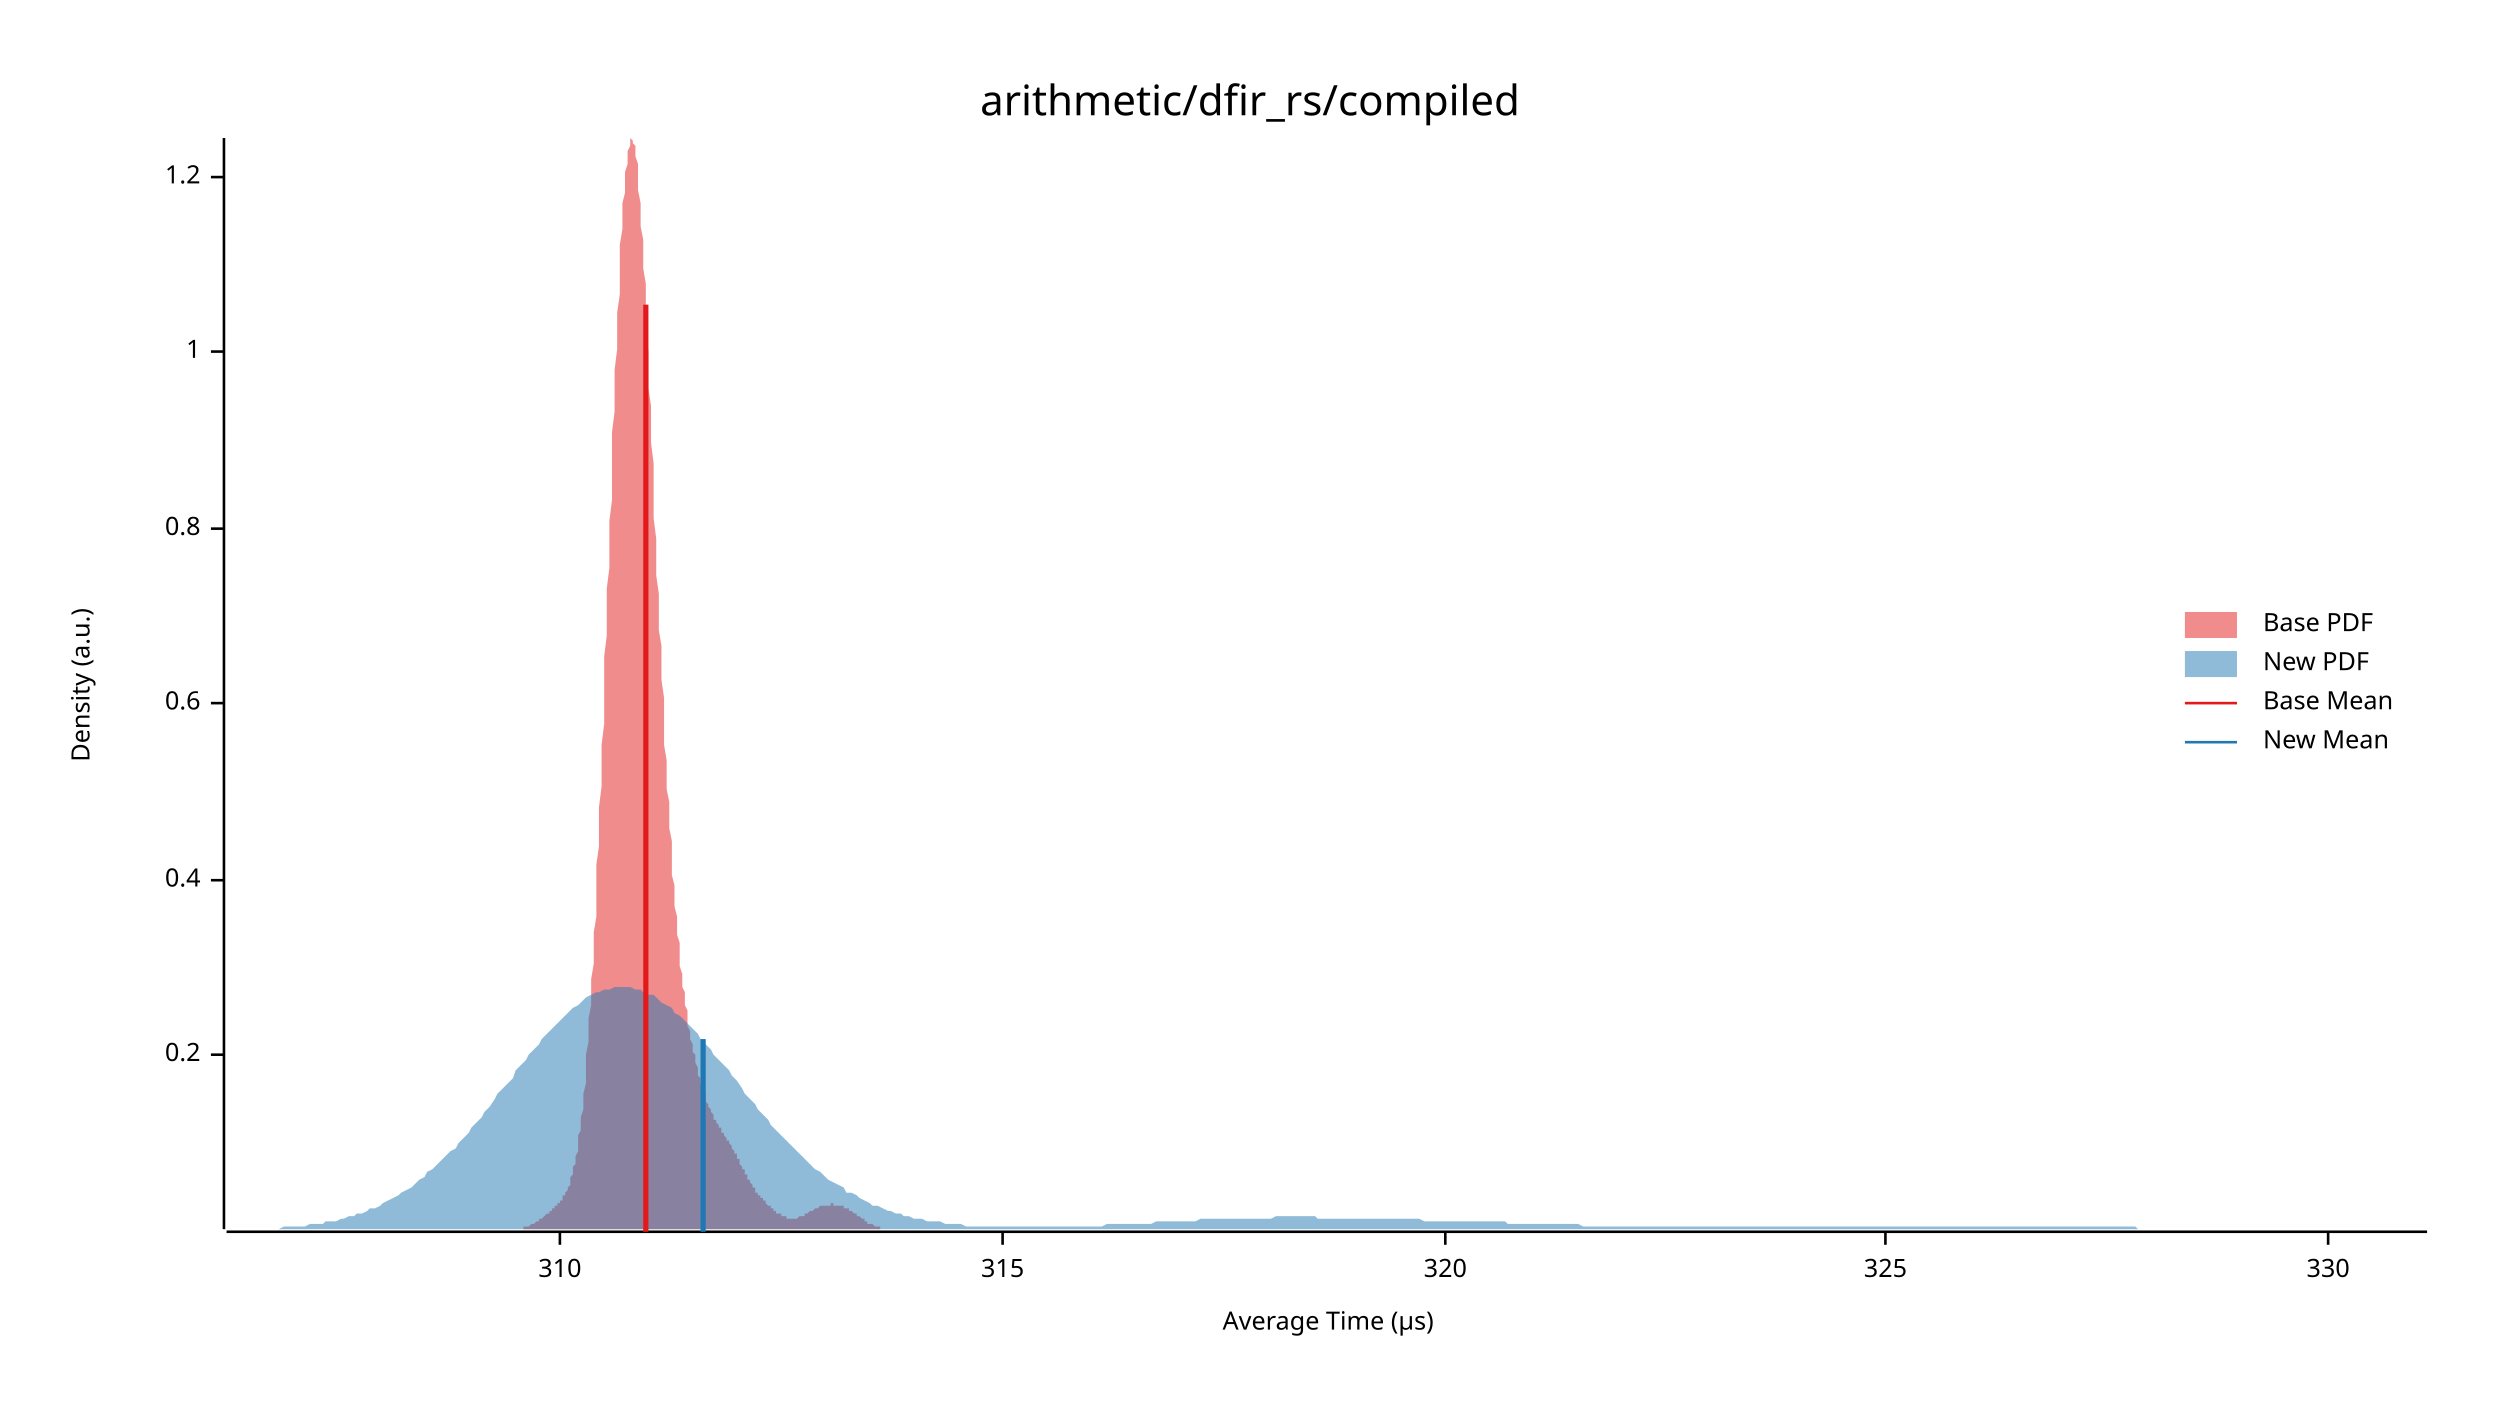
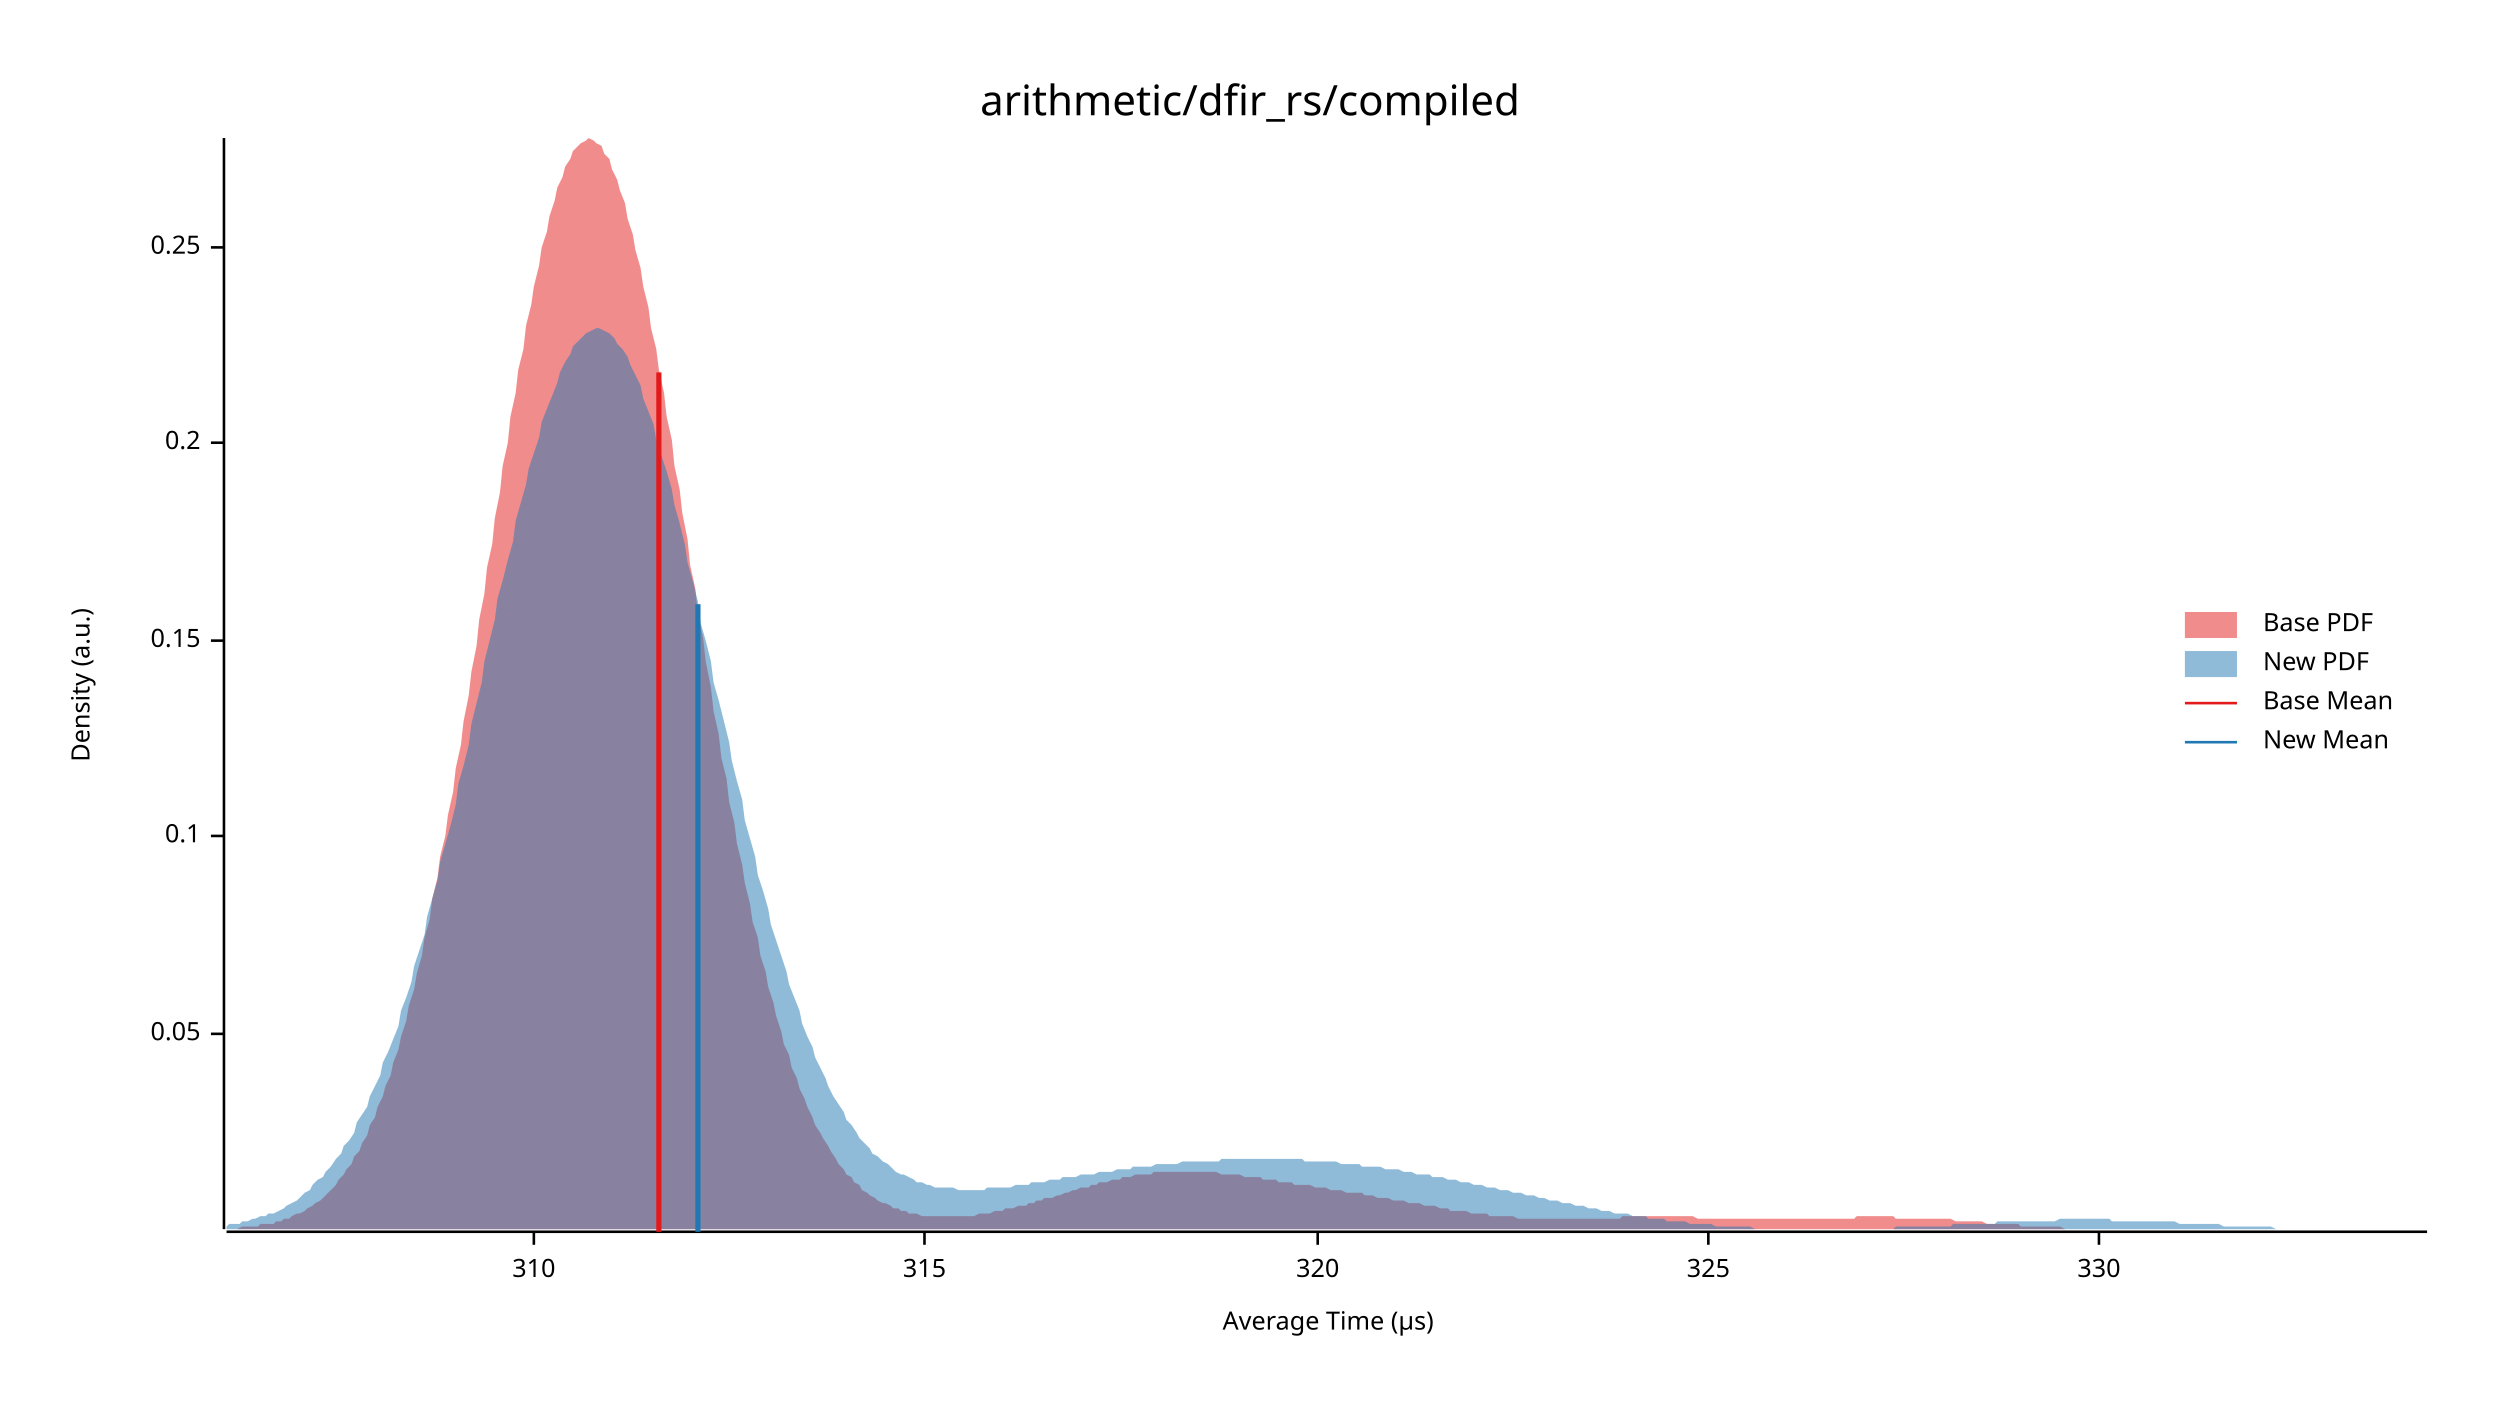
<svg xmlns="http://www.w3.org/2000/svg" width="960" height="540" viewBox="0 0 960 540">
  <text x="480" y="32" dy="0.76em" text-anchor="middle" font-family="sans-serif" font-size="16.129" opacity="1" fill="#000000">
arithmetic/dfir_rs/compiled
</text>
  <text x="27" y="263" dy="0.76em" text-anchor="middle" font-family="sans-serif" font-size="9.677" opacity="1" fill="#000000" transform="rotate(270, 27, 263)">
Density (a.u.)
</text>
  <text x="510" y="513" dy="-0.5ex" text-anchor="middle" font-family="sans-serif" font-size="9.677" opacity="1" fill="#000000">
Average Time (µs)
</text>
  <polyline fill="none" opacity="1" stroke="#000000" stroke-width="1" points="86,53 86,472 " />
-   <text x="77" y="405" dy="0.5ex" text-anchor="end" font-family="sans-serif" font-size="9.677" opacity="1" fill="#000000">
+   <text x="77" y="397" dy="0.5ex" text-anchor="end" font-family="sans-serif" font-size="9.677" opacity="1" fill="#000000">
+ 0.05
+ </text>
+   <polyline fill="none" opacity="1" stroke="#000000" stroke-width="1" points="81,397 86,397 " />
+   <text x="77" y="321" dy="0.5ex" text-anchor="end" font-family="sans-serif" font-size="9.677" opacity="1" fill="#000000">
+ 0.1
+ </text>
+   <polyline fill="none" opacity="1" stroke="#000000" stroke-width="1" points="81,321 86,321 " />
+   <text x="77" y="246" dy="0.5ex" text-anchor="end" font-family="sans-serif" font-size="9.677" opacity="1" fill="#000000">
+ 0.15
+ </text>
+   <polyline fill="none" opacity="1" stroke="#000000" stroke-width="1" points="81,246 86,246 " />
+   <text x="77" y="170" dy="0.5ex" text-anchor="end" font-family="sans-serif" font-size="9.677" opacity="1" fill="#000000">
0.2
</text>
-   <polyline fill="none" opacity="1" stroke="#000000" stroke-width="1" points="81,405 86,405 " />
-   <text x="77" y="338" dy="0.5ex" text-anchor="end" font-family="sans-serif" font-size="9.677" opacity="1" fill="#000000">
- 0.4
+   <polyline fill="none" opacity="1" stroke="#000000" stroke-width="1" points="81,170 86,170 " />
+   <text x="77" y="95" dy="0.5ex" text-anchor="end" font-family="sans-serif" font-size="9.677" opacity="1" fill="#000000">
+ 0.25
</text>
-   <polyline fill="none" opacity="1" stroke="#000000" stroke-width="1" points="81,338 86,338 " />
-   <text x="77" y="270" dy="0.5ex" text-anchor="end" font-family="sans-serif" font-size="9.677" opacity="1" fill="#000000">
- 0.6
- </text>
-   <polyline fill="none" opacity="1" stroke="#000000" stroke-width="1" points="81,270 86,270 " />
-   <text x="77" y="203" dy="0.5ex" text-anchor="end" font-family="sans-serif" font-size="9.677" opacity="1" fill="#000000">
- 0.8
- </text>
-   <polyline fill="none" opacity="1" stroke="#000000" stroke-width="1" points="81,203 86,203 " />
-   <text x="77" y="135" dy="0.5ex" text-anchor="end" font-family="sans-serif" font-size="9.677" opacity="1" fill="#000000">
- 1
- </text>
-   <polyline fill="none" opacity="1" stroke="#000000" stroke-width="1" points="81,135 86,135 " />
-   <text x="77" y="68" dy="0.5ex" text-anchor="end" font-family="sans-serif" font-size="9.677" opacity="1" fill="#000000">
- 1.2
- </text>
-   <polyline fill="none" opacity="1" stroke="#000000" stroke-width="1" points="81,68 86,68 " />
+   <polyline fill="none" opacity="1" stroke="#000000" stroke-width="1" points="81,95 86,95 " />
  <polyline fill="none" opacity="1" stroke="#000000" stroke-width="1" points="87,473 932,473 " />
-   <text x="215" y="483" dy="0.76em" text-anchor="middle" font-family="sans-serif" font-size="9.677" opacity="1" fill="#000000">
+   <text x="205" y="483" dy="0.76em" text-anchor="middle" font-family="sans-serif" font-size="9.677" opacity="1" fill="#000000">
310
</text>
-   <polyline fill="none" opacity="1" stroke="#000000" stroke-width="1" points="215,473 215,478 " />
-   <text x="385" y="483" dy="0.76em" text-anchor="middle" font-family="sans-serif" font-size="9.677" opacity="1" fill="#000000">
+   <polyline fill="none" opacity="1" stroke="#000000" stroke-width="1" points="205,473 205,478 " />
+   <text x="355" y="483" dy="0.76em" text-anchor="middle" font-family="sans-serif" font-size="9.677" opacity="1" fill="#000000">
315
</text>
-   <polyline fill="none" opacity="1" stroke="#000000" stroke-width="1" points="385,473 385,478 " />
-   <text x="555" y="483" dy="0.76em" text-anchor="middle" font-family="sans-serif" font-size="9.677" opacity="1" fill="#000000">
+   <polyline fill="none" opacity="1" stroke="#000000" stroke-width="1" points="355,473 355,478 " />
+   <text x="506" y="483" dy="0.76em" text-anchor="middle" font-family="sans-serif" font-size="9.677" opacity="1" fill="#000000">
320
</text>
-   <polyline fill="none" opacity="1" stroke="#000000" stroke-width="1" points="555,473 555,478 " />
-   <text x="724" y="483" dy="0.76em" text-anchor="middle" font-family="sans-serif" font-size="9.677" opacity="1" fill="#000000">
+   <polyline fill="none" opacity="1" stroke="#000000" stroke-width="1" points="506,473 506,478 " />
+   <text x="656" y="483" dy="0.76em" text-anchor="middle" font-family="sans-serif" font-size="9.677" opacity="1" fill="#000000">
325
</text>
-   <polyline fill="none" opacity="1" stroke="#000000" stroke-width="1" points="724,473 724,478 " />
-   <text x="894" y="483" dy="0.76em" text-anchor="middle" font-family="sans-serif" font-size="9.677" opacity="1" fill="#000000">
+   <polyline fill="none" opacity="1" stroke="#000000" stroke-width="1" points="656,473 656,478 " />
+   <text x="806" y="483" dy="0.76em" text-anchor="middle" font-family="sans-serif" font-size="9.677" opacity="1" fill="#000000">
330
</text>
-   <polyline fill="none" opacity="1" stroke="#000000" stroke-width="1" points="894,473 894,478 " />
-   <polygon opacity="0.5" fill="#E31A1C" points="194,472 194,472 195,472 195,472 195,472 196,472 196,472 196,472 196,472 197,472 197,472 197,472 198,472 198,472 198,472 199,472 199,472 199,472 199,472 200,472 200,472 200,472 201,472 201,472 201,471 202,471 202,471 202,471 203,471 203,471 203,471 203,471 204,470 204,470 204,470 205,470 205,470 205,470 206,469 206,469 206,469 206,469 207,469 207,468 207,468 208,468 208,468 208,468 209,467 209,467 209,467 209,467 210,466 210,466 210,466 211,466 211,465 211,465 212,465 212,465 212,464 212,464 213,464 213,463 213,463 214,463 214,463 214,462 215,462 215,461 215,461 216,461 216,460 216,460 216,459 217,459 217,458 217,458 218,457 218,456 218,456 219,455 219,454 219,453 219,452 220,451 220,450 220,448 221,447 221,446 221,444 222,442 222,440 222,438 222,436 223,434 223,431 223,429 224,426 224,423 224,420 225,416 225,413 225,409 225,405 226,400 226,396 226,391 227,386 227,381 227,376 228,370 228,364 228,358 229,352 229,345 229,339 229,332 230,325 230,317 230,310 231,302 231,294 231,286 232,278 232,269 232,261 232,252 233,244 233,235 233,226 234,218 234,209 234,200 235,192 235,183 235,175 235,166 236,158 236,150 236,142 237,134 237,127 237,120 238,113 238,106 238,100 238,94 239,88 239,83 239,78 240,74 240,70 240,66 241,63 241,60 241,58 242,56 242,55 242,54 242,53 243,54 243,54 243,55 244,56 244,58 244,60 245,63 245,66 245,70 245,73 246,78 246,82 246,87 247,92 247,98 247,103 248,109 248,116 248,122 248,128 249,135 249,142 249,149 250,156 250,163 250,170 251,178 251,185 251,192 251,199 252,207 252,214 252,221 253,228 253,235 253,242 254,248 254,255 254,261 255,268 255,274 255,280 255,286 256,292 256,297 256,303 257,308 257,313 257,318 258,323 258,327 258,332 258,336 259,340 259,344 259,348 260,352 260,355 260,359 261,362 261,365 261,368 261,371 262,374 262,376 262,379 263,381 263,384 263,386 264,388 264,390 264,392 264,394 265,396 265,398 265,399 266,401 266,403 266,404 267,405 267,407 267,408 268,410 268,411 268,412 268,413 269,414 269,415 269,416 270,417 270,418 270,419 271,420 271,421 271,422 271,423 272,424 272,424 272,425 273,426 273,427 273,427 274,428 274,429 274,429 274,430 275,430 275,431 275,431 276,432 276,432 276,433 277,433 277,434 277,434 277,435 278,435 278,436 278,436 279,437 279,437 279,438 280,438 280,439 280,439 281,440 281,440 281,441 281,441 282,442 282,442 282,443 283,443 283,444 283,445 284,445 284,446 284,446 284,447 285,448 285,448 285,449 286,449 286,450 286,451 287,451 287,452 287,452 287,453 288,453 288,454 288,454 289,455 289,455 289,456 290,456 290,457 290,457 290,458 291,458 291,459 291,459 292,459 292,460 292,460 293,460 293,461 293,461 294,461 294,462 294,462 294,462 295,463 295,463 295,463 296,463 296,464 296,464 297,464 297,464 297,465 297,465 298,465 298,465 298,466 299,466 299,466 299,466 300,466 300,467 300,467 300,467 301,467 301,467 301,467 302,467 302,468 302,468 303,468 303,468 303,468 303,468 304,468 304,468 304,468 305,468 305,468 305,468 306,468 306,468 306,468 307,467 307,467 307,467 307,467 308,467 308,467 308,467 309,467 309,466 309,466 310,466 310,466 310,466 310,466 311,465 311,465 311,465 312,465 312,465 312,465 313,464 313,464 313,464 313,464 314,464 314,464 314,464 315,463 315,463 315,463 316,463 316,463 316,463 316,463 317,463 317,463 317,463 318,463 318,463 318,463 319,463 319,463 319,462 320,462 320,463 320,463 320,463 321,463 321,463 321,463 322,463 322,463 322,463 323,463 323,463 323,463 323,463 324,463 324,463 324,464 325,464 325,464 325,464 326,464 326,464 326,465 326,465 327,465 327,465 327,465 328,466 328,466 328,466 329,466 329,466 329,467 329,467 330,467 330,467 330,467 331,468 331,468 331,468 332,468 332,469 332,469 333,469 333,469 333,469 333,470 334,470 334,470 334,470 335,470 335,470 335,470 336,471 336,471 336,471 336,471 337,471 337,471 337,471 338,471 338,472 338,472 339,472 339,472 339,472 339,472 340,472 340,472 340,472 341,472 341,472 341,472 342,472 342,472 342,472 342,472 343,472 343,472 343,472 344,472 344,472 344,472 345,472 345,472 345,472 194,472 " />
-   <polygon opacity="0.5" fill="#1F78B4" points="87,472 88,472 90,472 92,472 93,472 95,472 97,472 98,472 100,472 102,472 103,472 105,472 107,472 109,471 110,471 112,471 114,471 115,471 117,471 119,470 120,470 122,470 124,470 125,469 127,469 129,469 131,468 132,468 134,467 136,467 137,466 139,466 141,465 142,464 144,464 146,463 147,462 149,461 151,460 153,459 154,458 156,457 158,456 159,455 161,453 163,452 164,450 166,449 168,447 169,446 171,444 173,442 175,441 176,439 178,437 180,435 181,433 183,431 185,429 186,427 188,425 190,422 191,420 193,418 195,416 197,414 198,411 200,409 202,407 203,405 205,403 207,401 208,399 210,397 212,395 214,393 215,392 217,390 219,388 220,387 222,386 224,384 225,383 227,382 229,381 230,381 232,380 234,380 236,379 237,379 239,379 241,379 242,379 244,380 246,380 247,381 249,382 251,382 252,383 254,385 256,386 258,387 259,389 261,390 263,392 264,393 266,395 268,397 269,399 271,401 273,403 274,405 276,407 278,409 280,411 281,413 283,415 285,418 286,420 288,422 290,424 291,426 293,428 295,430 296,432 298,434 300,436 302,438 303,439 305,441 307,443 308,444 310,446 312,448 313,449 315,450 317,452 318,453 320,454 322,455 324,456 325,458 327,458 329,459 330,460 332,461 334,462 335,463 337,463 339,464 341,465 342,465 344,466 346,466 347,467 349,467 351,468 352,468 354,468 356,469 357,469 359,469 361,469 363,470 364,470 366,470 368,470 369,470 371,471 373,471 374,471 376,471 378,471 379,471 381,471 383,471 385,471 386,471 388,471 390,471 391,471 393,471 395,471 396,471 398,471 400,471 401,471 403,471 405,471 407,471 408,471 410,471 412,471 413,471 415,471 417,471 418,471 420,471 422,471 423,471 425,470 427,470 429,470 430,470 432,470 434,470 435,470 437,470 439,470 440,470 442,470 444,469 445,469 447,469 449,469 451,469 452,469 454,469 456,469 457,469 459,469 461,468 462,468 464,468 466,468 468,468 469,468 471,468 473,468 474,468 476,468 478,468 479,468 481,468 483,468 484,468 486,468 488,468 490,467 491,467 493,467 495,467 496,467 498,467 500,467 501,467 503,467 505,467 506,468 508,468 510,468 512,468 513,468 515,468 517,468 518,468 520,468 522,468 523,468 525,468 527,468 528,468 530,468 532,468 534,468 535,468 537,468 539,468 540,468 542,468 544,468 545,468 547,469 549,469 550,469 552,469 554,469 556,469 557,469 559,469 561,469 562,469 564,469 566,469 567,469 569,469 571,469 573,469 574,469 576,469 578,469 579,470 581,470 583,470 584,470 586,470 588,470 589,470 591,470 593,470 595,470 596,470 598,470 600,470 601,470 603,470 605,470 606,470 608,471 610,471 611,471 613,471 615,471 617,471 618,471 620,471 622,471 623,471 625,471 627,471 628,471 630,471 632,471 633,471 635,471 637,471 639,471 640,471 642,471 644,471 645,471 647,471 649,471 650,471 652,471 654,471 655,471 657,471 659,471 661,471 662,471 664,471 666,471 667,471 669,471 671,471 672,471 674,471 676,471 677,471 679,471 681,471 683,471 684,471 686,471 688,471 689,471 691,471 693,471 694,471 696,471 698,471 700,471 701,471 703,471 705,471 706,471 708,471 710,471 711,471 713,471 715,471 716,471 718,471 720,471 722,471 723,471 725,471 727,471 728,471 730,471 732,471 733,471 735,471 737,471 738,471 740,471 742,471 744,471 745,471 747,471 749,471 750,471 752,471 754,471 755,471 757,471 759,471 760,471 762,471 764,471 766,471 767,471 769,471 771,471 772,471 774,471 776,471 777,471 779,471 781,471 782,471 784,471 786,471 788,471 789,471 791,471 793,471 794,471 796,471 798,471 799,471 801,471 803,471 804,471 806,471 808,471 810,471 811,471 813,471 815,471 816,471 818,471 820,471 821,472 823,472 825,472 827,472 828,472 830,472 832,472 833,472 835,472 837,472 838,472 840,472 842,472 843,472 845,472 847,472 849,472 850,472 852,472 854,472 855,472 857,472 859,472 860,472 862,472 864,472 865,472 867,472 869,472 871,472 872,472 874,472 876,472 877,472 879,472 881,472 882,472 884,472 886,472 887,472 889,472 891,472 893,472 894,472 896,472 898,472 899,472 901,472 903,472 904,472 906,472 908,472 909,472 911,472 913,472 915,472 916,472 918,472 920,472 921,472 923,472 925,472 926,472 928,472 930,472 932,472 932,472 87,472 " />
-   <polyline fill="none" opacity="1" stroke="#E31A1C" stroke-width="2" points="248,473 248,117 " />
-   <polyline fill="none" opacity="1" stroke="#1F78B4" stroke-width="2" points="270,473 270,399 " />
+   <polyline fill="none" opacity="1" stroke="#000000" stroke-width="1" points="806,473 806,478 " />
+   <polygon opacity="0.5" fill="#E31A1C" points="91,472 93,471 94,471 96,471 97,471 99,471 100,470 102,470 103,470 105,470 106,469 108,469 109,468 111,468 112,467 114,466 115,466 117,465 118,464 120,463 121,462 123,461 124,460 126,458 127,457 129,455 130,453 132,451 133,449 135,447 136,444 138,442 139,439 141,436 142,432 144,429 145,425 147,421 148,417 150,413 151,408 153,403 154,398 156,392 157,386 159,380 160,374 162,367 163,360 165,353 166,345 168,337 169,329 171,321 172,313 174,304 175,295 177,286 178,277 180,267 181,258 183,248 184,238 186,228 187,218 189,209 190,199 192,189 193,179 195,170 196,160 198,151 199,142 201,134 202,125 204,117 205,110 207,102 208,95 210,89 211,83 213,77 214,72 216,68 217,64 219,61 220,58 222,56 223,55 225,54 226,53 228,54 229,55 231,56 232,59 234,61 235,65 237,69 238,73 240,78 241,84 243,90 244,96 246,103 247,110 249,118 250,126 252,134 253,142 255,151 256,160 258,169 259,179 261,188 262,197 264,207 265,217 267,226 268,236 270,245 271,254 273,264 274,273 276,282 277,291 279,299 280,308 282,316 283,324 285,332 286,339 288,347 289,354 291,360 292,367 294,373 295,379 297,385 298,390 300,396 301,401 303,405 304,410 306,414 307,418 309,422 310,425 312,429 313,432 315,435 316,437 318,440 319,442 321,445 322,447 324,449 325,451 327,452 328,454 330,455 331,457 333,458 334,459 336,460 337,461 339,462 340,462 342,463 343,464 345,464 346,465 348,465 349,466 351,466 352,466 354,467 355,467 357,467 358,467 359,467 361,467 362,467 364,467 365,467 367,467 368,467 370,467 371,467 373,467 374,467 376,466 377,466 379,466 380,466 382,465 383,465 385,465 386,464 388,464 389,464 391,463 392,463 394,463 395,462 397,462 398,461 400,461 401,460 403,460 404,460 406,459 407,459 409,458 410,458 412,457 413,457 415,456 416,456 418,456 419,455 421,455 422,454 424,454 425,454 427,453 428,453 430,453 431,452 433,452 434,452 436,451 437,451 439,451 440,451 442,451 443,450 445,450 446,450 448,450 449,450 451,450 452,450 454,450 455,450 457,450 458,450 460,450 461,450 463,450 464,450 466,450 467,450 469,451 470,451 472,451 473,451 475,451 476,451 478,452 479,452 481,452 482,452 484,452 485,453 487,453 488,453 490,453 491,454 493,454 494,454 496,454 497,455 499,455 500,455 502,455 503,455 505,456 506,456 508,456 509,456 511,457 512,457 514,457 515,457 517,458 518,458 520,458 521,458 523,458 524,459 526,459 527,459 529,460 530,460 532,460 533,460 535,461 536,461 538,461 539,461 541,462 542,462 544,462 545,462 547,463 548,463 550,463 551,463 553,464 554,464 556,464 557,465 559,465 560,465 562,465 563,465 565,466 566,466 568,466 569,466 571,466 572,467 574,467 575,467 577,467 578,467 580,467 581,467 583,468 584,468 586,468 587,468 589,468 590,468 592,468 593,468 595,468 596,468 598,468 599,468 601,468 602,468 604,468 605,468 607,468 608,468 610,468 611,468 613,468 614,468 616,468 617,468 619,468 620,468 622,468 623,467 625,467 626,467 628,467 629,467 631,467 632,467 634,467 635,467 637,467 638,467 640,467 641,467 643,467 644,467 646,467 647,467 649,467 650,467 652,468 653,468 655,468 656,468 658,468 659,468 661,468 662,468 664,468 665,468 667,468 668,468 670,468 671,468 673,468 674,468 676,468 677,468 679,468 680,468 682,468 683,468 685,468 686,468 688,468 689,468 691,468 692,468 694,468 695,468 697,468 698,468 700,468 701,468 703,468 704,468 706,468 707,468 709,468 710,468 712,468 713,467 715,467 716,467 718,467 719,467 721,467 722,467 724,467 725,467 727,467 728,468 730,468 731,468 733,468 734,468 736,468 737,468 739,468 740,468 742,468 743,468 745,468 746,468 748,468 749,468 751,469 752,469 754,469 755,469 757,469 758,469 760,469 761,469 763,470 764,470 766,470 767,470 769,470 770,470 772,470 773,470 775,470 776,471 778,471 779,471 781,471 782,471 784,471 785,471 787,471 788,471 790,471 791,471 793,472 794,472 796,472 797,472 799,472 800,472 802,472 803,472 805,472 806,472 808,472 809,472 811,472 812,472 814,472 815,472 817,472 818,472 820,472 821,472 823,472 824,472 826,472 827,472 829,472 830,472 832,472 833,472 835,472 836,472 838,472 839,472 839,472 91,472 " />
+   <polygon opacity="0.5" fill="#1F78B4" points="87,471 88,470 90,470 92,470 93,469 95,469 97,468 98,468 100,467 102,467 103,466 105,466 107,465 109,464 110,463 112,462 114,461 115,460 117,458 119,457 120,455 122,453 124,452 125,450 127,448 129,445 131,443 132,440 134,438 136,435 137,431 139,428 141,425 142,421 144,417 146,413 147,408 149,404 151,399 153,394 154,388 156,383 158,377 159,371 161,365 163,359 164,352 166,345 168,338 169,331 171,324 173,317 175,309 176,301 178,294 180,286 181,278 183,270 185,262 186,254 188,246 190,238 191,230 193,223 195,215 197,208 198,200 200,193 202,186 203,180 205,174 207,168 208,162 210,157 212,152 214,147 215,143 217,139 219,136 220,133 222,131 224,129 225,128 227,127 229,126 230,126 232,127 234,128 236,130 237,132 239,134 241,137 242,140 244,144 246,148 247,153 249,158 251,163 252,169 254,175 256,181 258,188 259,194 261,201 263,209 264,216 266,223 268,231 269,239 271,246 273,254 274,262 276,269 278,277 280,285 281,292 283,300 285,307 286,315 288,322 290,329 291,336 293,342 295,349 296,355 298,361 300,367 302,373 303,378 305,383 307,388 308,393 310,398 312,402 313,406 315,410 317,414 318,417 320,421 322,424 324,427 325,430 327,432 329,435 330,437 332,439 334,441 335,443 337,444 339,446 341,447 342,448 344,450 346,451 347,451 349,452 351,453 352,454 354,454 356,455 357,455 359,456 361,456 363,456 364,456 366,456 368,457 369,457 371,457 373,457 374,457 376,457 378,457 379,456 381,456 383,456 385,456 386,456 388,456 390,455 391,455 393,455 395,455 396,454 398,454 400,454 401,454 403,453 405,453 407,453 408,452 410,452 412,452 413,452 415,451 417,451 418,451 420,451 422,450 423,450 425,450 427,450 429,449 430,449 432,449 434,449 435,448 437,448 439,448 440,448 442,448 444,447 445,447 447,447 449,447 451,447 452,447 454,446 456,446 457,446 459,446 461,446 462,446 464,446 466,446 468,446 469,445 471,445 473,445 474,445 476,445 478,445 479,445 481,445 483,445 484,445 486,445 488,445 490,445 491,445 493,445 495,445 496,445 498,445 500,445 501,446 503,446 505,446 506,446 508,446 510,446 512,446 513,446 515,447 517,447 518,447 520,447 522,447 523,448 525,448 527,448 528,448 530,448 532,449 534,449 535,449 537,449 539,450 540,450 542,450 544,451 545,451 547,451 549,451 550,452 552,452 554,452 556,453 557,453 559,453 561,454 562,454 564,454 566,455 567,455 569,455 571,456 573,456 574,456 576,457 578,457 579,457 581,458 583,458 584,458 586,459 588,459 589,459 591,460 593,460 595,461 596,461 598,461 600,462 601,462 603,462 605,463 606,463 608,463 610,464 611,464 613,464 615,465 617,465 618,465 620,466 622,466 623,466 625,466 627,467 628,467 630,467 632,467 633,468 635,468 637,468 639,468 640,469 642,469 644,469 645,469 647,469 649,470 650,470 652,470 654,470 655,470 657,470 659,471 661,471 662,471 664,471 666,471 667,471 669,471 671,471 672,471 674,472 676,472 677,472 679,472 681,472 683,472 684,472 686,472 688,472 689,472 691,472 693,472 694,472 696,472 698,472 700,472 701,472 703,472 705,472 706,472 708,472 710,472 711,472 713,472 715,472 716,472 718,472 720,472 722,472 723,472 725,472 727,472 728,471 730,471 732,471 733,471 735,471 737,471 738,471 740,471 742,471 744,471 745,471 747,471 749,471 750,470 752,470 754,470 755,470 757,470 759,470 760,470 762,470 764,470 766,470 767,469 769,469 771,469 772,469 774,469 776,469 777,469 779,469 781,469 782,469 784,469 786,469 788,469 789,469 791,468 793,468 794,468 796,468 798,468 799,468 801,468 803,468 804,468 806,468 808,468 810,468 811,469 813,469 815,469 816,469 818,469 820,469 821,469 823,469 825,469 827,469 828,469 830,469 832,469 833,469 835,469 837,470 838,470 840,470 842,470 843,470 845,470 847,470 849,470 850,470 852,470 854,471 855,471 857,471 859,471 860,471 862,471 864,471 865,471 867,471 869,471 871,471 872,471 874,472 876,472 877,472 879,472 881,472 882,472 884,472 886,472 887,472 889,472 891,472 893,472 894,472 896,472 898,472 899,472 901,472 903,472 904,472 906,472 908,472 909,472 911,472 913,472 915,472 916,472 918,472 920,472 921,472 923,472 925,472 926,472 928,472 930,472 932,472 932,472 87,472 " />
+   <polyline fill="none" opacity="1" stroke="#E31A1C" stroke-width="2" points="253,473 253,143 " />
+   <polyline fill="none" opacity="1" stroke="#1F78B4" stroke-width="2" points="268,473 268,232 " />
  <text x="869" y="235" dy="0.76em" text-anchor="start" font-family="sans-serif" font-size="9.677" opacity="1" fill="#000000">
Base PDF
</text>
  <text x="869" y="250" dy="0.76em" text-anchor="start" font-family="sans-serif" font-size="9.677" opacity="1" fill="#000000">
New PDF
</text>
  <text x="869" y="265" dy="0.76em" text-anchor="start" font-family="sans-serif" font-size="9.677" opacity="1" fill="#000000">
Base Mean
</text>
  <text x="869" y="280" dy="0.76em" text-anchor="start" font-family="sans-serif" font-size="9.677" opacity="1" fill="#000000">
New Mean
</text>
  <rect x="839" y="235" width="20" height="10" opacity="0.5" fill="#E31A1C" stroke="none" />
  <rect x="839" y="250" width="20" height="10" opacity="0.5" fill="#1F78B4" stroke="none" />
  <polyline fill="none" opacity="1" stroke="#E31A1C" stroke-width="1" points="839,270 859,270 " />
  <polyline fill="none" opacity="1" stroke="#1F78B4" stroke-width="1" points="839,285 859,285 " />
</svg>
